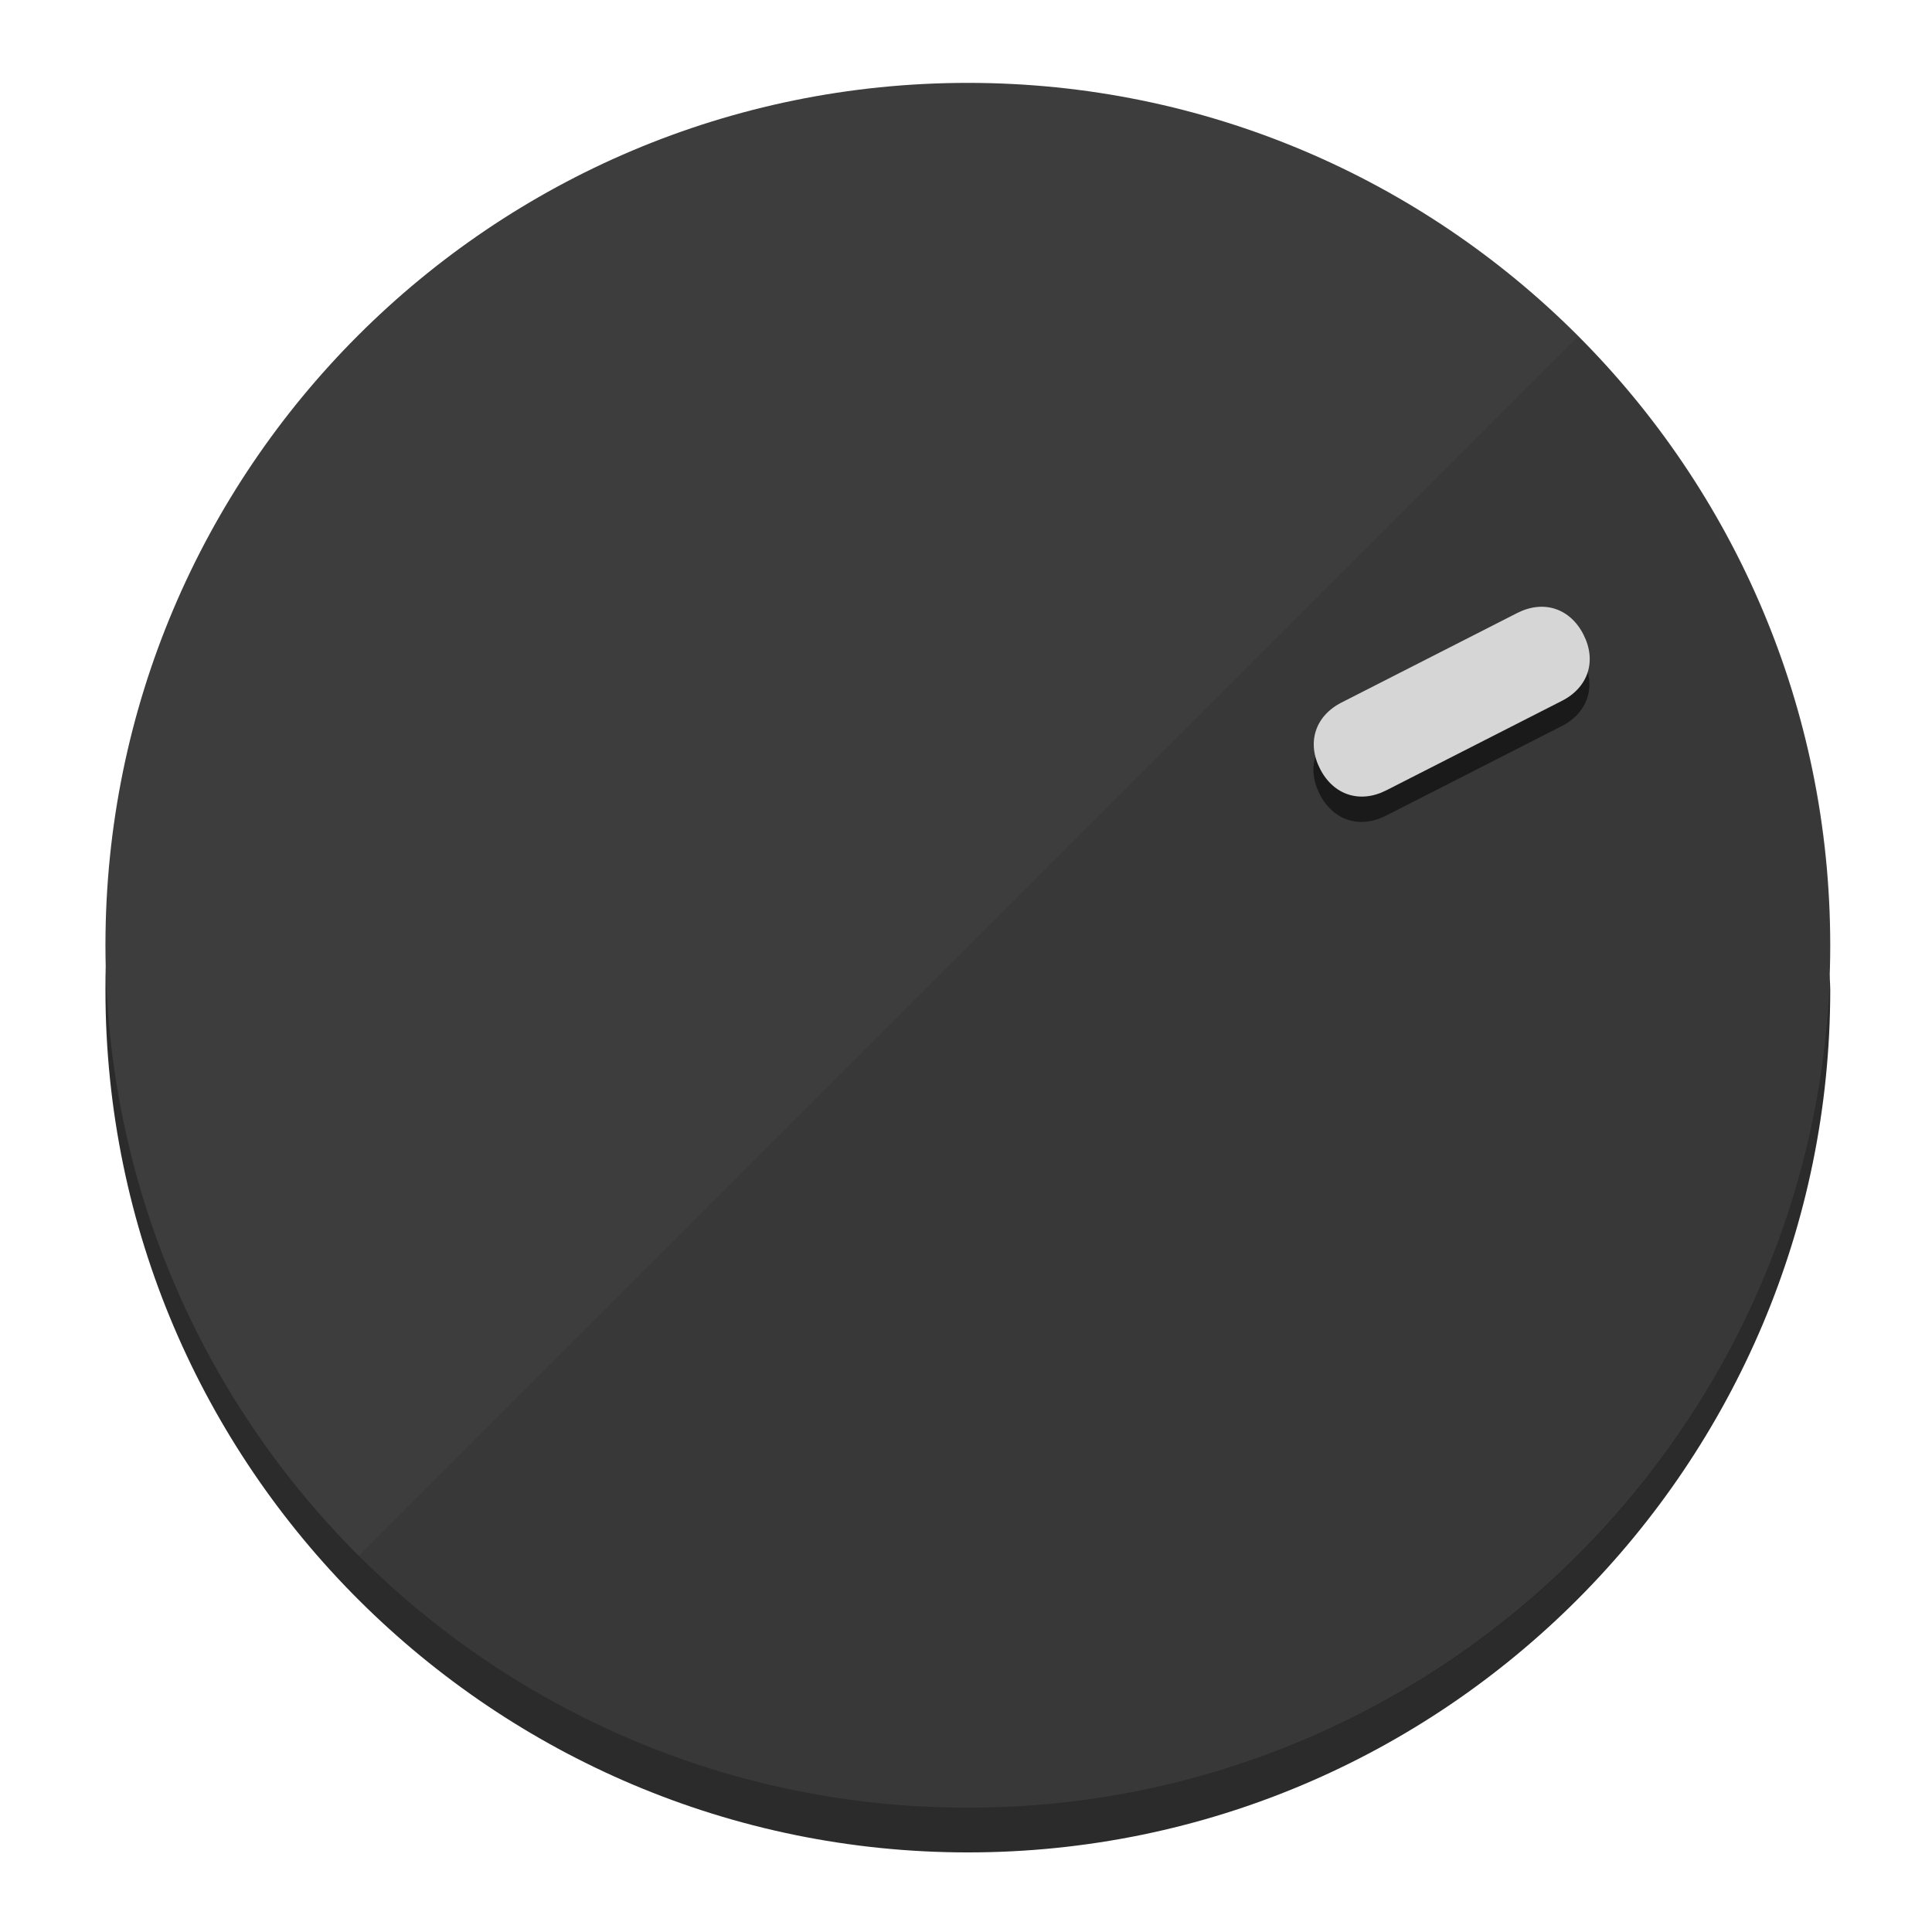
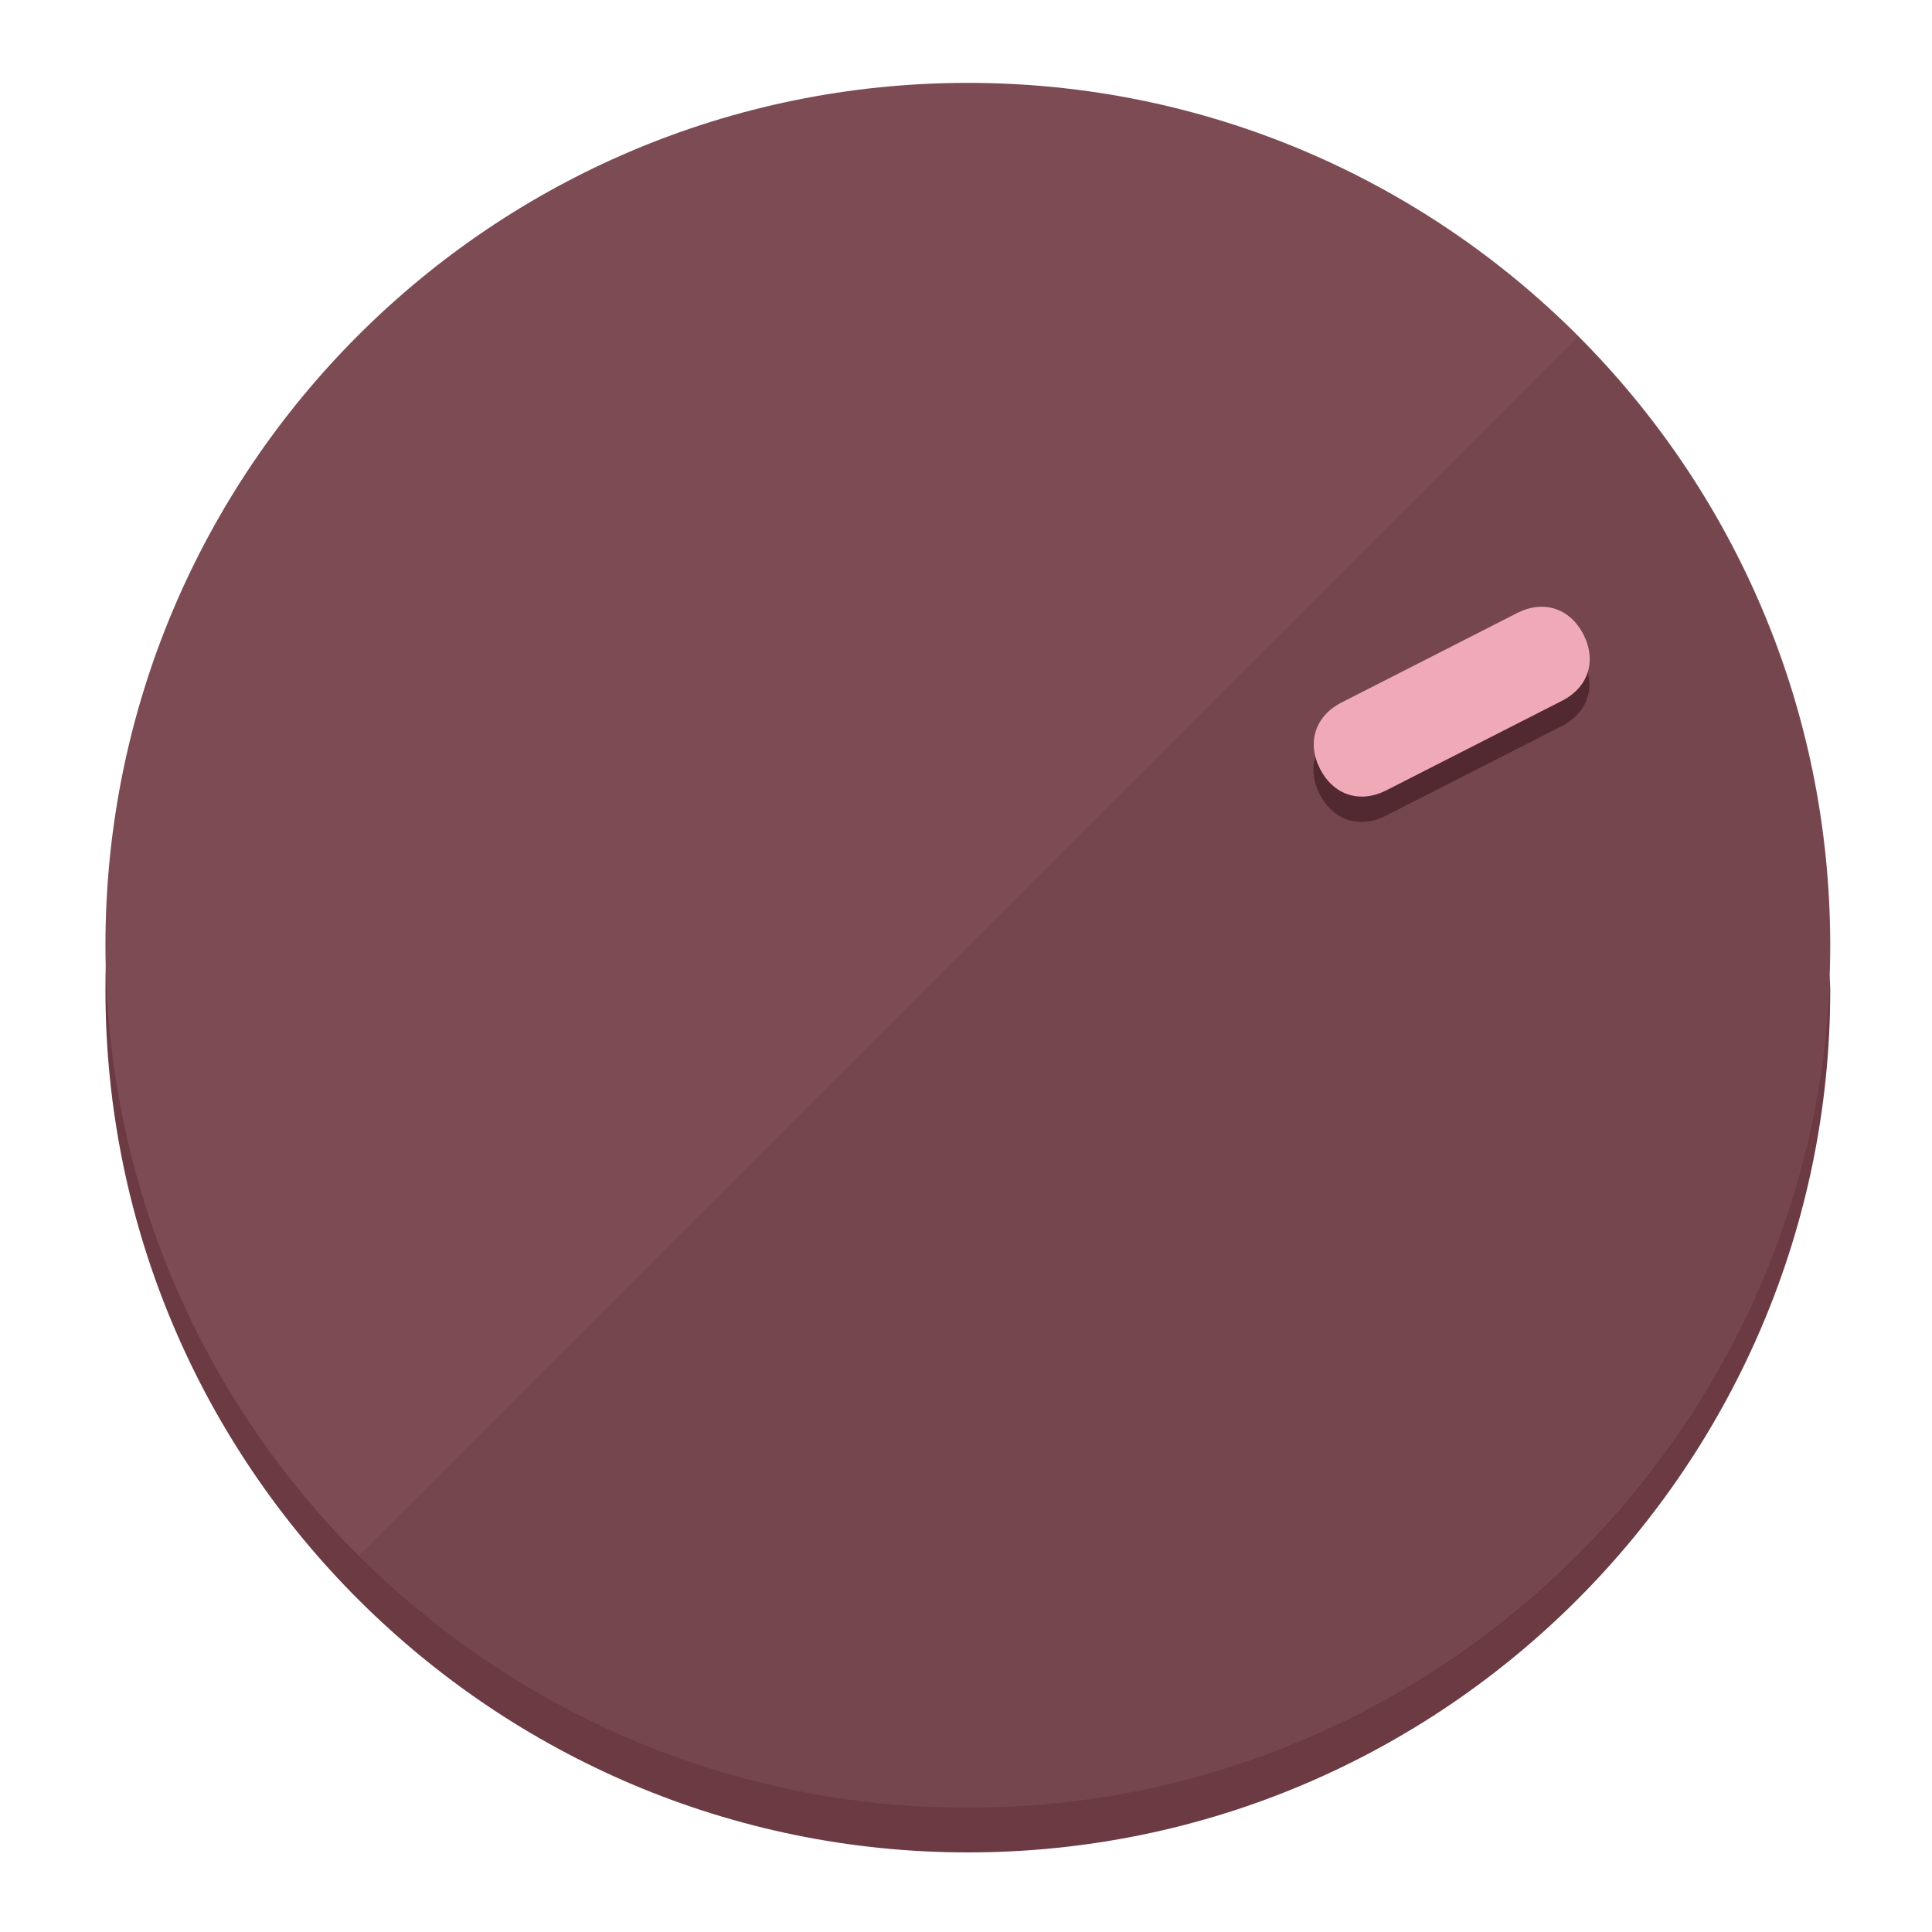
<svg xmlns="http://www.w3.org/2000/svg" height="120px" width="120px" version="1.1" id="Layer_1" viewBox="0 0 496.8 496.8" xml:space="preserve">
  <defs id="defs23" />
  <g id="g3158">
-     <path style="display:inline;fill:#2B2B2B;fill-opacity:1;stroke-width:1.584" d="m 248.875,445.92 c 116.582,0 212.89,-91.238 220.493,-205.286 0,5.069 1.267,8.87 1.267,13.939 0,121.651 -98.842,221.76 -221.76,221.76 -121.651,0 -221.76,-98.842 -221.76,-221.76 0,-5.069 0,-8.87 1.267,-13.939 7.603,114.048 103.91,205.286 220.493,205.286 z" id="path8" />
-     <circle style="display:inline;fill:#3D3D3D;fill-opacity:1;stroke-width:1.584" cx="248.875" cy="243.071" r="221.76" id="circle12" />
-     <path style="display:inline;fill:#1A1A1A;fill-opacity:0.154;stroke-width:1.587" d="m 405.744,86.606 c 86.308,86.308 86.308,227.193 0,313.5 -86.308,86.308 -227.193,86.308 -313.5,0" id="path14" />
+     <path style="display:inline;fill:#6B3A43;fill-opacity:1;stroke-width:1.584" d="m 248.875,445.92 c 116.582,0 212.89,-91.238 220.493,-205.286 0,5.069 1.267,8.87 1.267,13.939 0,121.651 -98.842,221.76 -221.76,221.76 -121.651,0 -221.76,-98.842 -221.76,-221.76 0,-5.069 0,-8.87 1.267,-13.939 7.603,114.048 103.91,205.286 220.493,205.286 z" id="path8" />
+     <circle style="display:inline;fill:#7D4B54;fill-opacity:1;stroke-width:1.584" cx="248.875" cy="243.071" r="221.76" id="circle12" />
+     <path style="display:inline;fill:#522930;fill-opacity:0.154;stroke-width:1.587" d="m 405.744,86.606 c 86.308,86.308 86.308,227.193 0,313.5 -86.308,86.308 -227.193,86.308 -313.5,0" id="path14" />
  </g>
  <g id="g3198">
    <circle style="display:none;fill:#000000;fill-opacity:0;stroke-width:1.584" cx="329.835" cy="-110.802" r="221.76" id="circle12-3" transform="rotate(63)" />
-     <path style="display:inline;fill:#1A1A1A;fill-opacity:1;stroke-width:1.584" d="m 356.39,209.744 c -6.774,3.452 -13.592,1.237 -17.044,-5.538 v 0 c -3.452,-6.774 -1.237,-13.592 5.538,-17.044 l 45.163,-23.012 c 6.775,-3.452 13.592,-1.237 17.044,5.538 v 0 c 3.452,6.774 1.237,13.592 -5.538,17.044 z" id="path3789" />
-     <path style="display:inline;fill:#D6D6D6;stroke-width:1.584" d="m 356.478,203.228 c -6.774,3.452 -13.592,1.237 -17.044,-5.538 v 0 c -3.452,-6.774 -1.237,-13.592 5.538,-17.044 l 45.163,-23.012 c 6.774,-3.452 13.592,-1.237 17.044,5.538 v 0 c 3.452,6.775 1.237,13.592 -5.538,17.044 z" id="path915" />
+     <path style="display:inline;fill:#522930;fill-opacity:1;stroke-width:1.584" d="m 356.39,209.744 c -6.774,3.452 -13.592,1.237 -17.044,-5.538 v 0 c -3.452,-6.774 -1.237,-13.592 5.538,-17.044 l 45.163,-23.012 c 6.775,-3.452 13.592,-1.237 17.044,5.538 v 0 c 3.452,6.774 1.237,13.592 -5.538,17.044 z" id="path3789" />
+     <path style="display:inline;fill:#F0AAB7;stroke-width:1.584" d="m 356.478,203.228 c -6.774,3.452 -13.592,1.237 -17.044,-5.538 v 0 c -3.452,-6.774 -1.237,-13.592 5.538,-17.044 l 45.163,-23.012 c 6.774,-3.452 13.592,-1.237 17.044,5.538 v 0 c 3.452,6.775 1.237,13.592 -5.538,17.044 z" id="path915" />
  </g>
</svg>
